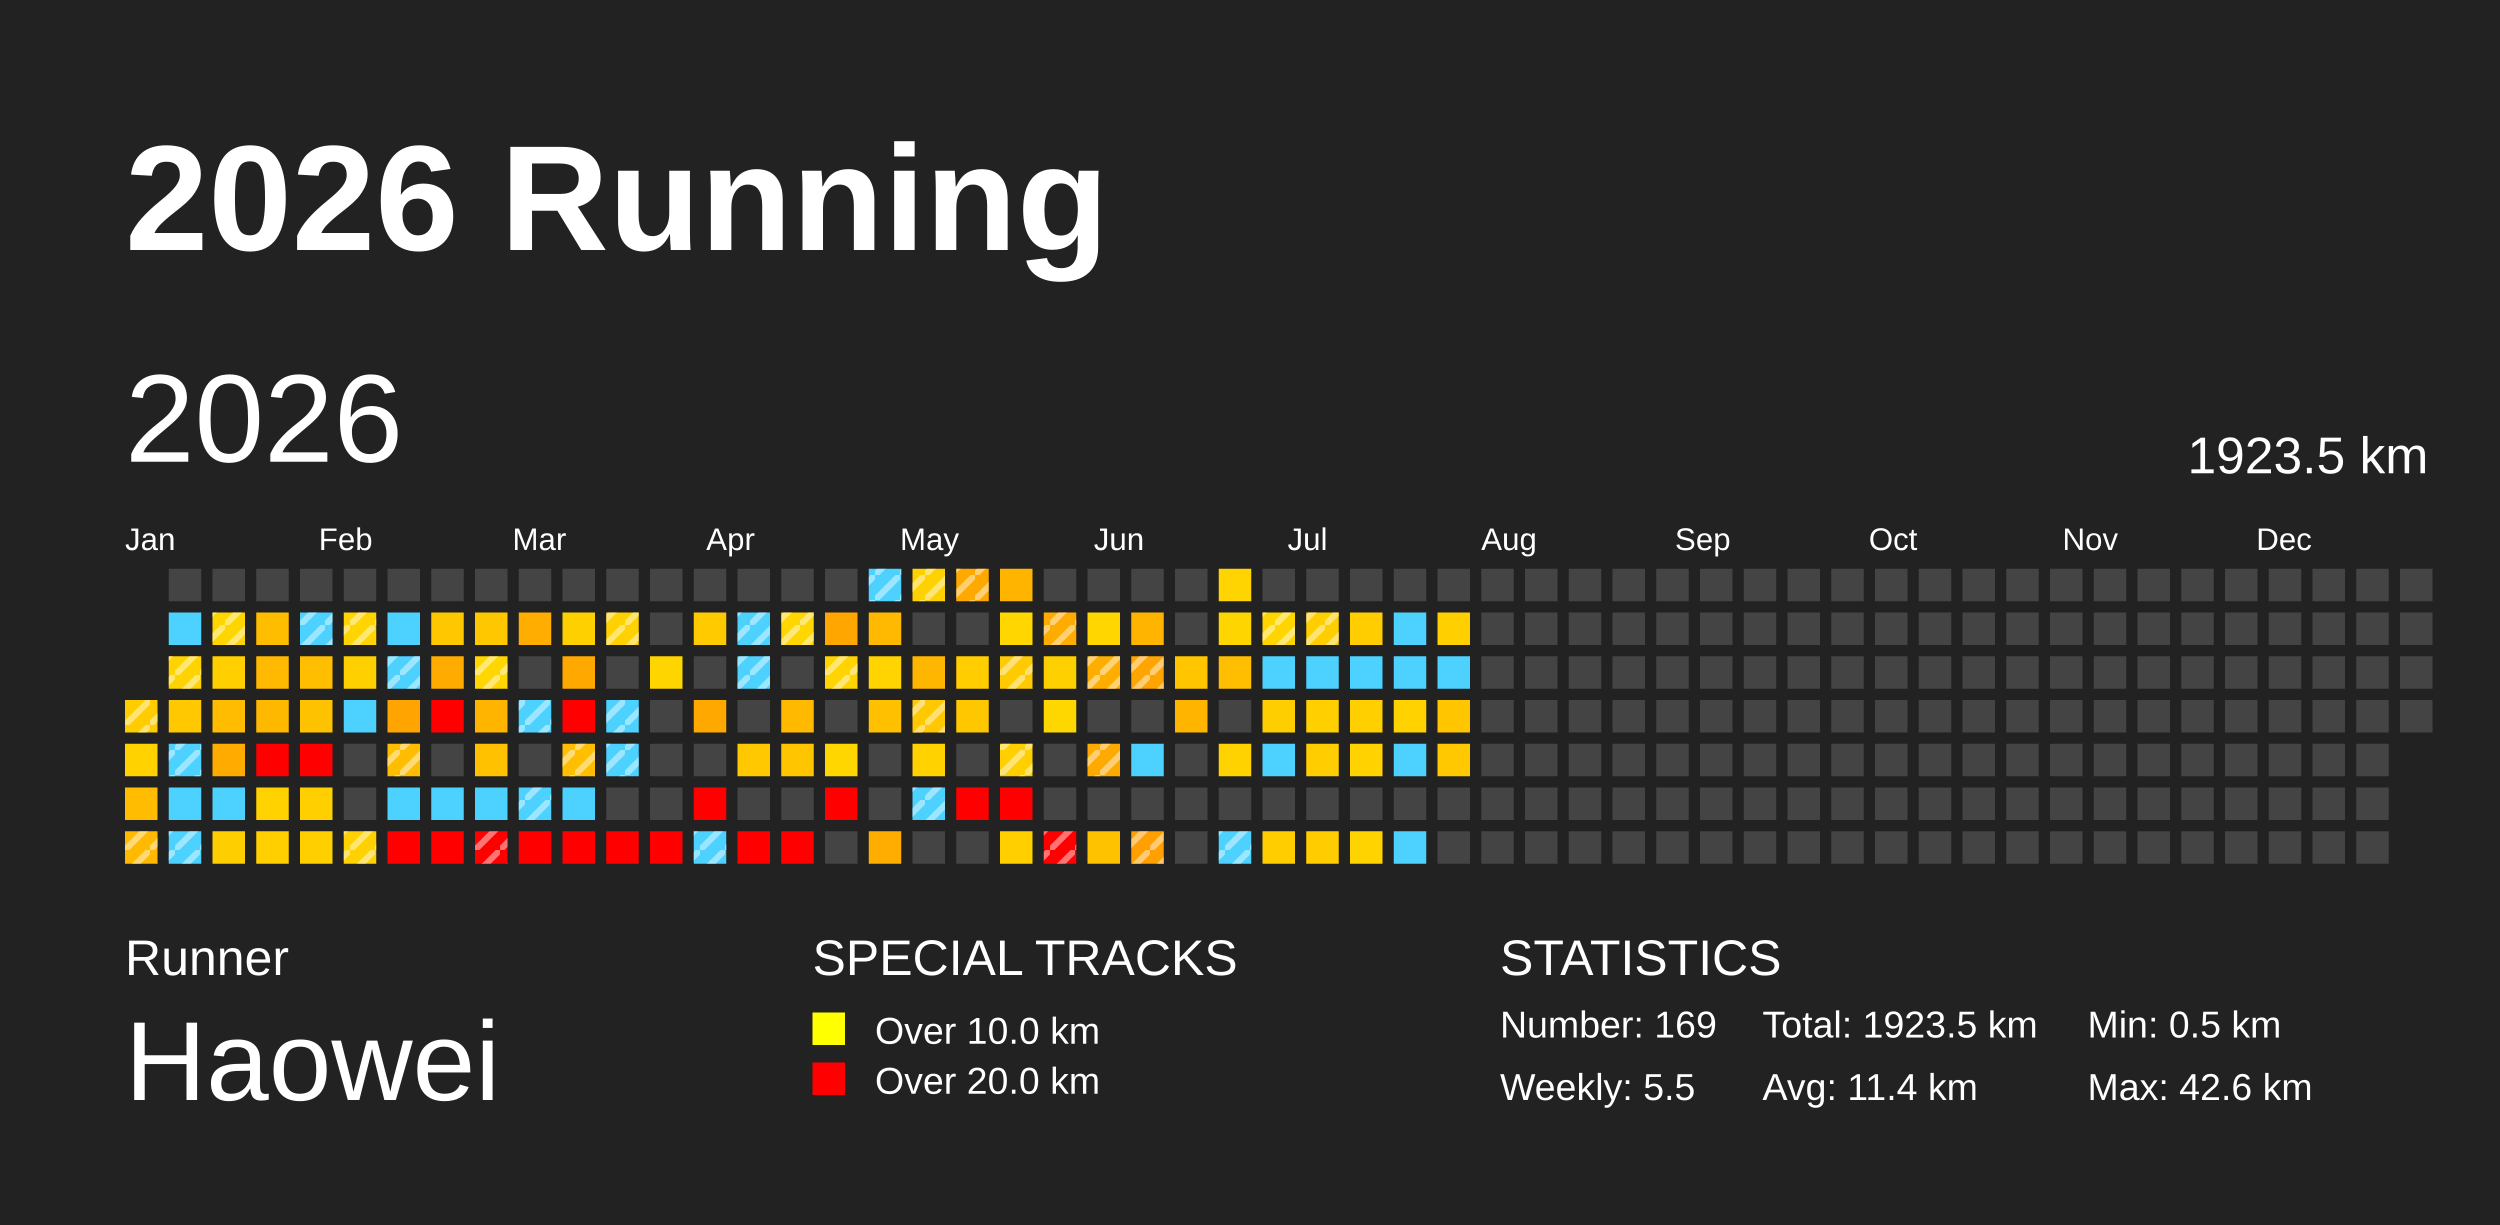
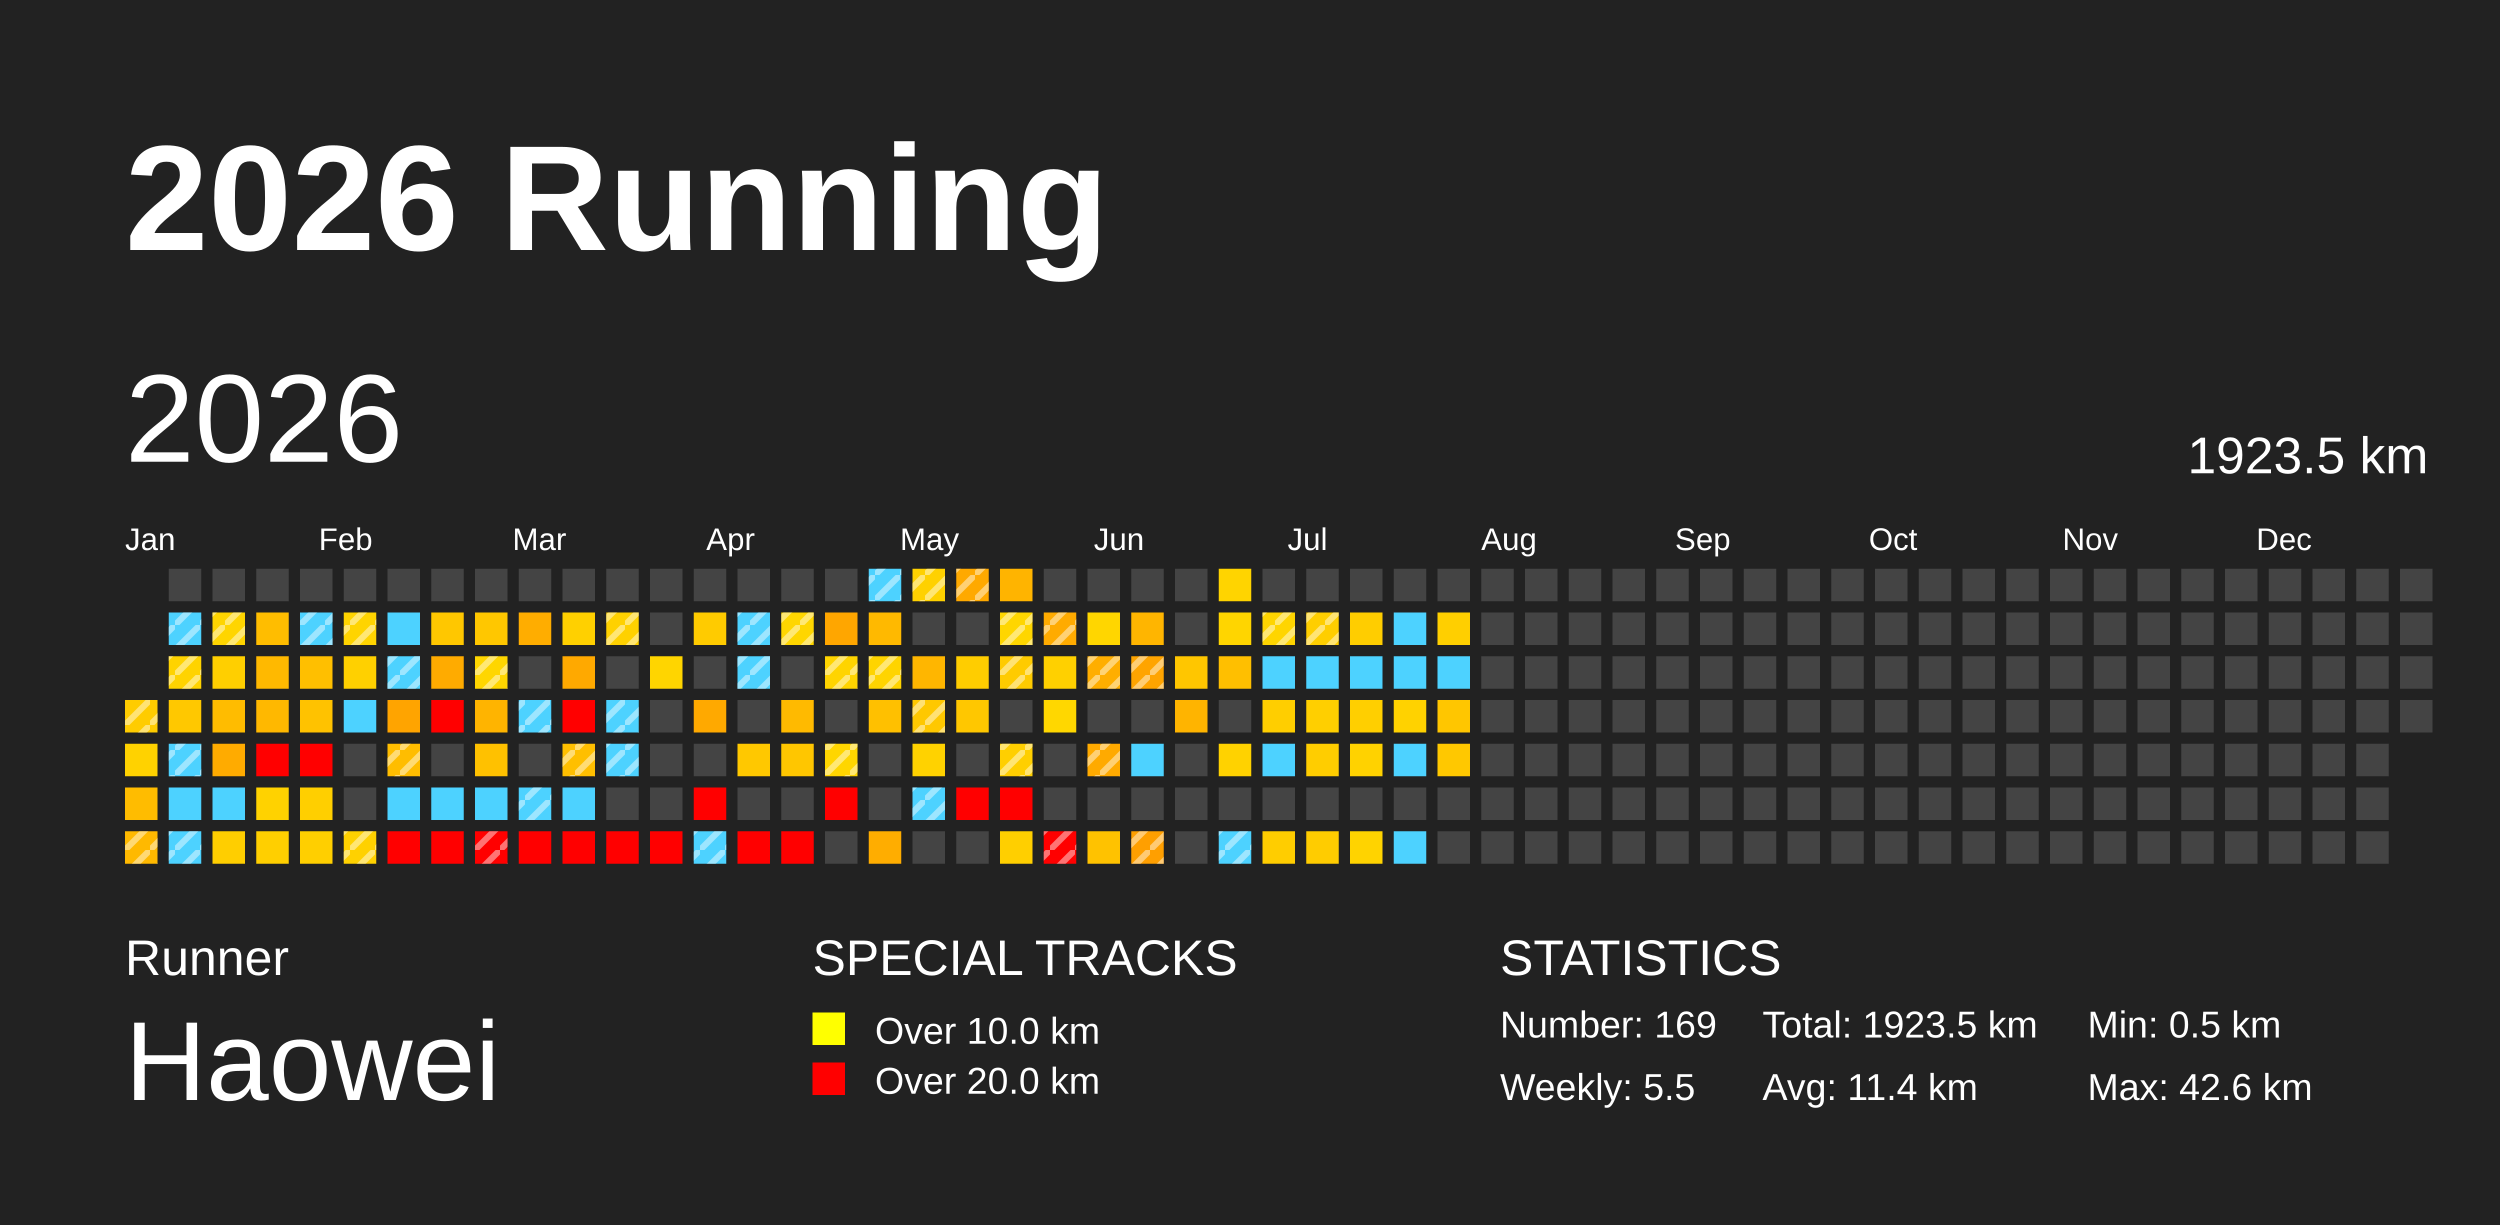
<svg xmlns="http://www.w3.org/2000/svg" baseProfile="full" height="98mm" version="1.1" viewBox="0,0,200,98" width="200mm">
  <defs>
    <pattern height="2" id="indoor-stripe" patternUnits="userSpaceOnUse" width="2">
      <line stroke="white" stroke-opacity="0.45" stroke-width="0.5" x1="0" x2="2" y1="2" y2="0" />
    </pattern>
  </defs>
  <rect fill="#222222" height="98" width="200" x="0" y="0" />
  <text fill="#FFFFFF" style="font-size:12px; font-family:Arial; font-weight:bold;" x="10" y="20">2026 Running</text>
  <text fill="#FFFFFF" style="font-size:4px; font-family:Arial" x="10" y="78">Runner</text>
  <text fill="#FFFFFF" style="font-size:9px; font-family:Arial" x="10" y="88">Haowei</text>
  <text fill="#FFFFFF" style="font-size:4px; font-family:Arial" x="65" y="78">SPECIAL TRACKS</text>
  <rect fill="yellow" height="2.6" width="2.6" x="65" y="81" />
  <text fill="#FFFFFF" style="font-size:3px; font-family:Arial" x="70" y="83.5">Over 10.0 km</text>
  <rect fill="red" height="2.6" width="2.6" x="65" y="85" />
  <text fill="#FFFFFF" style="font-size:3px; font-family:Arial" x="70" y="87.5">Over 20.0 km</text>
  <text fill="#FFFFFF" style="font-size:4px; font-family:Arial" x="120" y="78">STATISTICS</text>
  <text fill="#FFFFFF" style="font-size:3px; font-family:Arial" x="120" y="83">Number: 169</text>
  <text fill="#FFFFFF" style="font-size:3px; font-family:Arial" x="120" y="88">Weekly: 5.5</text>
  <text fill="#FFFFFF" style="font-size:3px; font-family:Arial" x="141" y="83">Total: 1923.5 km</text>
  <text fill="#FFFFFF" style="font-size:3px; font-family:Arial" x="141" y="88">Avg: 11.4 km</text>
  <text fill="#FFFFFF" style="font-size:3px; font-family:Arial" x="167" y="83">Min: 0.5 km</text>
  <text fill="#FFFFFF" style="font-size:3px; font-family:Arial" x="167" y="88">Max: 42.6 km</text>
  <text dominant-baseline="hanging" fill="#FFFFFF" style="font-size:10.0px; font-family:Arial;" x="10" y="30">2026</text>
  <text dominant-baseline="hanging" fill="#FFFFFF" style="font-size:4.125px; font-family:Arial;" x="175" y="35">1923.5 km</text>
  <text fill="#FFFFFF" style="font-size:2.5px; font-family:Arial" x="10.0" y="44">Jan</text>
  <text fill="#FFFFFF" style="font-size:2.5px; font-family:Arial" x="25.5" y="44">Feb</text>
  <text fill="#FFFFFF" style="font-size:2.5px; font-family:Arial" x="41.0" y="44">Mar</text>
  <text fill="#FFFFFF" style="font-size:2.5px; font-family:Arial" x="56.5" y="44">Apr</text>
  <text fill="#FFFFFF" style="font-size:2.5px; font-family:Arial" x="72.0" y="44">May</text>
  <text fill="#FFFFFF" style="font-size:2.5px; font-family:Arial" x="87.5" y="44">Jun</text>
  <text fill="#FFFFFF" style="font-size:2.5px; font-family:Arial" x="103.0" y="44">Jul</text>
  <text fill="#FFFFFF" style="font-size:2.5px; font-family:Arial" x="118.5" y="44">Aug</text>
  <text fill="#FFFFFF" style="font-size:2.5px; font-family:Arial" x="134.0" y="44">Sep</text>
  <text fill="#FFFFFF" style="font-size:2.5px; font-family:Arial" x="149.5" y="44">Oct</text>
  <text fill="#FFFFFF" style="font-size:2.5px; font-family:Arial" x="165.0" y="44">Nov</text>
  <text fill="#FFFFFF" style="font-size:2.5px; font-family:Arial" x="180.5" y="44">Dec</text>
  <rect fill="#ffcc00" height="2.6" width="2.6" x="10.0" y="56.0" />
  <rect fill="url(#indoor-stripe)" height="2.6" style="pointer-events: none;" width="2.6" x="10.0" y="56.0" />
  <rect fill="#ffd200" height="2.6" width="2.6" x="10.0" y="59.5" />
  <rect fill="#ffbc00" height="2.6" width="2.6" x="10.0" y="63.0" />
  <rect fill="#ffb900" height="2.6" width="2.6" x="10.0" y="66.5" />
  <rect fill="url(#indoor-stripe)" height="2.6" style="pointer-events: none;" width="2.6" x="10.0" y="66.5" />
  <rect fill="#444444" height="2.6" width="2.6" x="13.5" y="45.5" />
  <rect fill="#4dd2ff" height="2.6" width="2.6" x="13.5" y="49.0" />
+   <rect fill="url(#indoor-stripe)" height="2.6" style="pointer-events: none;" width="2.6" x="13.5" y="49.0" />
  <rect fill="#ffd300" height="2.6" width="2.6" x="13.5" y="52.5" />
  <rect fill="url(#indoor-stripe)" height="2.6" style="pointer-events: none;" width="2.6" x="13.5" y="52.5" />
  <rect fill="#ffc800" height="2.6" width="2.6" x="13.5" y="56.0" />
  <rect fill="#4dd2ff" height="2.6" width="2.6" x="13.5" y="59.5" />
  <rect fill="url(#indoor-stripe)" height="2.6" style="pointer-events: none;" width="2.6" x="13.5" y="59.5" />
  <rect fill="#4dd2ff" height="2.6" width="2.6" x="13.5" y="63.0" />
  <rect fill="#4dd2ff" height="2.6" width="2.6" x="13.5" y="66.5" />
  <rect fill="url(#indoor-stripe)" height="2.6" style="pointer-events: none;" width="2.6" x="13.5" y="66.5" />
  <rect fill="#444444" height="2.6" width="2.6" x="17.0" y="45.5" />
  <rect fill="#ffd500" height="2.6" width="2.6" x="17.0" y="49.0" />
  <rect fill="url(#indoor-stripe)" height="2.6" style="pointer-events: none;" width="2.6" x="17.0" y="49.0" />
  <rect fill="#ffcf00" height="2.6" width="2.6" x="17.0" y="52.5" />
  <rect fill="#ffbc00" height="2.6" width="2.6" x="17.0" y="56.0" />
  <rect fill="#ffab00" height="2.6" width="2.6" x="17.0" y="59.5" />
  <rect fill="#4dd2ff" height="2.6" width="2.6" x="17.0" y="63.0" />
  <rect fill="#ffce00" height="2.6" width="2.6" x="17.0" y="66.5" />
  <rect fill="#444444" height="2.6" width="2.6" x="20.5" y="45.5" />
  <rect fill="#ffbd00" height="2.6" width="2.6" x="20.5" y="49.0" />
  <rect fill="#ffb900" height="2.6" width="2.6" x="20.5" y="52.5" />
  <rect fill="#ffb800" height="2.6" width="2.6" x="20.5" y="56.0" />
  <rect fill="red" height="2.6" width="2.6" x="20.5" y="59.5" />
  <rect fill="#ffd200" height="2.6" width="2.6" x="20.5" y="63.0" />
  <rect fill="#ffcf00" height="2.6" width="2.6" x="20.5" y="66.5" />
  <rect fill="#444444" height="2.6" width="2.6" x="24.0" y="45.5" />
  <rect fill="#4dd2ff" height="2.6" width="2.6" x="24.0" y="49.0" />
  <rect fill="url(#indoor-stripe)" height="2.6" style="pointer-events: none;" width="2.6" x="24.0" y="49.0" />
  <rect fill="#ffbf00" height="2.6" width="2.6" x="24.0" y="52.5" />
  <rect fill="#ffc200" height="2.6" width="2.6" x="24.0" y="56.0" />
  <rect fill="red" height="2.6" width="2.6" x="24.0" y="59.5" />
  <rect fill="#ffcf00" height="2.6" width="2.6" x="24.0" y="63.0" />
  <rect fill="#ffcf00" height="2.6" width="2.6" x="24.0" y="66.5" />
  <rect fill="#444444" height="2.6" width="2.6" x="27.5" y="45.5" />
  <rect fill="#ffd400" height="2.6" width="2.6" x="27.5" y="49.0" />
  <rect fill="url(#indoor-stripe)" height="2.6" style="pointer-events: none;" width="2.6" x="27.5" y="49.0" />
  <rect fill="#ffd000" height="2.6" width="2.6" x="27.5" y="52.5" />
  <rect fill="#4dd2ff" height="2.6" width="2.6" x="27.5" y="56.0" />
  <rect fill="#444444" height="2.6" width="2.6" x="27.5" y="59.5" />
  <rect fill="#444444" height="2.6" width="2.6" x="27.5" y="63.0" />
  <rect fill="#ffd100" height="2.6" width="2.6" x="27.5" y="66.5" />
  <rect fill="url(#indoor-stripe)" height="2.6" style="pointer-events: none;" width="2.6" x="27.5" y="66.5" />
  <rect fill="#444444" height="2.6" width="2.6" x="31.0" y="45.5" />
  <rect fill="#4dd2ff" height="2.6" width="2.6" x="31.0" y="49.0" />
  <rect fill="#4dd2ff" height="2.6" width="2.6" x="31.0" y="52.5" />
  <rect fill="url(#indoor-stripe)" height="2.6" style="pointer-events: none;" width="2.6" x="31.0" y="52.5" />
  <rect fill="#ffa400" height="2.6" width="2.6" x="31.0" y="56.0" />
  <rect fill="#ffbd00" height="2.6" width="2.6" x="31.0" y="59.5" />
  <rect fill="url(#indoor-stripe)" height="2.6" style="pointer-events: none;" width="2.6" x="31.0" y="59.5" />
  <rect fill="#4dd2ff" height="2.6" width="2.6" x="31.0" y="63.0" />
  <rect fill="red" height="2.6" width="2.6" x="31.0" y="66.5" />
  <rect fill="#444444" height="2.6" width="2.6" x="34.5" y="45.5" />
  <rect fill="#ffc700" height="2.6" width="2.6" x="34.5" y="49.0" />
  <rect fill="#ffab00" height="2.6" width="2.6" x="34.5" y="52.5" />
  <rect fill="red" height="2.6" width="2.6" x="34.5" y="56.0" />
  <rect fill="#444444" height="2.6" width="2.6" x="34.5" y="59.5" />
  <rect fill="#4dd2ff" height="2.6" width="2.6" x="34.5" y="63.0" />
  <rect fill="red" height="2.6" width="2.6" x="34.5" y="66.5" />
  <rect fill="#444444" height="2.6" width="2.6" x="38.0" y="45.5" />
  <rect fill="#ffc700" height="2.6" width="2.6" x="38.0" y="49.0" />
  <rect fill="#ffd600" height="2.6" width="2.6" x="38.0" y="52.5" />
  <rect fill="url(#indoor-stripe)" height="2.6" style="pointer-events: none;" width="2.6" x="38.0" y="52.5" />
  <rect fill="#ffb400" height="2.6" width="2.6" x="38.0" y="56.0" />
  <rect fill="#ffc100" height="2.6" width="2.6" x="38.0" y="59.5" />
  <rect fill="#4dd2ff" height="2.6" width="2.6" x="38.0" y="63.0" />
  <rect fill="red" height="2.6" width="2.6" x="38.0" y="66.5" />
  <rect fill="url(#indoor-stripe)" height="2.6" style="pointer-events: none;" width="2.6" x="38.0" y="66.5" />
  <rect fill="#444444" height="2.6" width="2.6" x="41.5" y="45.5" />
  <rect fill="#ffad00" height="2.6" width="2.6" x="41.5" y="49.0" />
  <rect fill="#444444" height="2.6" width="2.6" x="41.5" y="52.5" />
  <rect fill="#4dd2ff" height="2.6" width="2.6" x="41.5" y="56.0" />
  <rect fill="url(#indoor-stripe)" height="2.6" style="pointer-events: none;" width="2.6" x="41.5" y="56.0" />
  <rect fill="#444444" height="2.6" width="2.6" x="41.5" y="59.5" />
  <rect fill="#4dd2ff" height="2.6" width="2.6" x="41.5" y="63.0" />
  <rect fill="url(#indoor-stripe)" height="2.6" style="pointer-events: none;" width="2.6" x="41.5" y="63.0" />
  <rect fill="red" height="2.6" width="2.6" x="41.5" y="66.5" />
  <rect fill="#444444" height="2.6" width="2.6" x="45.0" y="45.5" />
  <rect fill="#ffd000" height="2.6" width="2.6" x="45.0" y="49.0" />
  <rect fill="#ffa900" height="2.6" width="2.6" x="45.0" y="52.5" />
  <rect fill="red" height="2.6" width="2.6" x="45.0" y="56.0" />
  <rect fill="#ffbf00" height="2.6" width="2.6" x="45.0" y="59.5" />
  <rect fill="url(#indoor-stripe)" height="2.6" style="pointer-events: none;" width="2.6" x="45.0" y="59.5" />
  <rect fill="#4dd2ff" height="2.6" width="2.6" x="45.0" y="63.0" />
  <rect fill="red" height="2.6" width="2.6" x="45.0" y="66.5" />
  <rect fill="#444444" height="2.6" width="2.6" x="48.5" y="45.5" />
  <rect fill="#ffd100" height="2.6" width="2.6" x="48.5" y="49.0" />
  <rect fill="url(#indoor-stripe)" height="2.6" style="pointer-events: none;" width="2.6" x="48.5" y="49.0" />
  <rect fill="#444444" height="2.6" width="2.6" x="48.5" y="52.5" />
  <rect fill="#4dd2ff" height="2.6" width="2.6" x="48.5" y="56.0" />
  <rect fill="url(#indoor-stripe)" height="2.6" style="pointer-events: none;" width="2.6" x="48.5" y="56.0" />
  <rect fill="#4dd2ff" height="2.6" width="2.6" x="48.5" y="59.5" />
  <rect fill="url(#indoor-stripe)" height="2.6" style="pointer-events: none;" width="2.6" x="48.5" y="59.5" />
  <rect fill="#444444" height="2.6" width="2.6" x="48.5" y="63.0" />
  <rect fill="red" height="2.6" width="2.6" x="48.5" y="66.5" />
  <rect fill="#444444" height="2.6" width="2.6" x="52.0" y="45.5" />
  <rect fill="#444444" height="2.6" width="2.6" x="52.0" y="49.0" />
  <rect fill="#ffd500" height="2.6" width="2.6" x="52.0" y="52.5" />
  <rect fill="#444444" height="2.6" width="2.6" x="52.0" y="56.0" />
  <rect fill="#444444" height="2.6" width="2.6" x="52.0" y="59.5" />
  <rect fill="#444444" height="2.6" width="2.6" x="52.0" y="63.0" />
  <rect fill="red" height="2.6" width="2.6" x="52.0" y="66.5" />
  <rect fill="#444444" height="2.6" width="2.6" x="55.5" y="45.5" />
  <rect fill="#ffcb00" height="2.6" width="2.6" x="55.5" y="49.0" />
  <rect fill="#444444" height="2.6" width="2.6" x="55.5" y="52.5" />
  <rect fill="#ffa900" height="2.6" width="2.6" x="55.5" y="56.0" />
  <rect fill="#444444" height="2.6" width="2.6" x="55.5" y="59.5" />
  <rect fill="red" height="2.6" width="2.6" x="55.5" y="63.0" />
  <rect fill="#4dd2ff" height="2.6" width="2.6" x="55.5" y="66.5" />
  <rect fill="url(#indoor-stripe)" height="2.6" style="pointer-events: none;" width="2.6" x="55.5" y="66.5" />
  <rect fill="#444444" height="2.6" width="2.6" x="59.0" y="45.5" />
  <rect fill="#4dd2ff" height="2.6" width="2.6" x="59.0" y="49.0" />
  <rect fill="url(#indoor-stripe)" height="2.6" style="pointer-events: none;" width="2.6" x="59.0" y="49.0" />
  <rect fill="#4dd2ff" height="2.6" width="2.6" x="59.0" y="52.5" />
  <rect fill="url(#indoor-stripe)" height="2.6" style="pointer-events: none;" width="2.6" x="59.0" y="52.5" />
  <rect fill="#444444" height="2.6" width="2.6" x="59.0" y="56.0" />
  <rect fill="#ffc800" height="2.6" width="2.6" x="59.0" y="59.5" />
  <rect fill="#444444" height="2.6" width="2.6" x="59.0" y="63.0" />
  <rect fill="red" height="2.6" width="2.6" x="59.0" y="66.5" />
  <rect fill="#444444" height="2.6" width="2.6" x="62.5" y="45.5" />
  <rect fill="#ffd600" height="2.6" width="2.6" x="62.5" y="49.0" />
  <rect fill="url(#indoor-stripe)" height="2.6" style="pointer-events: none;" width="2.6" x="62.5" y="49.0" />
  <rect fill="#444444" height="2.6" width="2.6" x="62.5" y="52.5" />
  <rect fill="#ffba00" height="2.6" width="2.6" x="62.5" y="56.0" />
  <rect fill="#ffc600" height="2.6" width="2.6" x="62.5" y="59.5" />
  <rect fill="#444444" height="2.6" width="2.6" x="62.5" y="63.0" />
  <rect fill="red" height="2.6" width="2.6" x="62.5" y="66.5" />
  <rect fill="#444444" height="2.6" width="2.6" x="66.0" y="45.5" />
  <rect fill="#ffa600" height="2.6" width="2.6" x="66.0" y="49.0" />
  <rect fill="#ffd400" height="2.6" width="2.6" x="66.0" y="52.5" />
  <rect fill="url(#indoor-stripe)" height="2.6" style="pointer-events: none;" width="2.6" x="66.0" y="52.5" />
  <rect fill="#444444" height="2.6" width="2.6" x="66.0" y="56.0" />
  <rect fill="#ffd600" height="2.6" width="2.6" x="66.0" y="59.5" />
+   <rect fill="url(#indoor-stripe)" height="2.6" style="pointer-events: none;" width="2.6" x="66.0" y="59.5" />
  <rect fill="red" height="2.6" width="2.6" x="66.0" y="63.0" />
  <rect fill="#444444" height="2.6" width="2.6" x="66.0" y="66.5" />
  <rect fill="#4dd2ff" height="2.6" width="2.6" x="69.5" y="45.5" />
  <rect fill="url(#indoor-stripe)" height="2.6" style="pointer-events: none;" width="2.6" x="69.5" y="45.5" />
  <rect fill="#ffb900" height="2.6" width="2.6" x="69.5" y="49.0" />
  <rect fill="#ffd400" height="2.6" width="2.6" x="69.5" y="52.5" />
+   <rect fill="url(#indoor-stripe)" height="2.6" style="pointer-events: none;" width="2.6" x="69.5" y="52.5" />
  <rect fill="#ffc000" height="2.6" width="2.6" x="69.5" y="56.0" />
  <rect fill="#444444" height="2.6" width="2.6" x="69.5" y="59.5" />
  <rect fill="#444444" height="2.6" width="2.6" x="69.5" y="63.0" />
  <rect fill="#ffad00" height="2.6" width="2.6" x="69.5" y="66.5" />
  <rect fill="#ffd100" height="2.6" width="2.6" x="73.0" y="45.5" />
  <rect fill="url(#indoor-stripe)" height="2.6" style="pointer-events: none;" width="2.6" x="73.0" y="45.5" />
  <rect fill="#444444" height="2.6" width="2.6" x="73.0" y="49.0" />
  <rect fill="#ffb600" height="2.6" width="2.6" x="73.0" y="52.5" />
  <rect fill="#ffc800" height="2.6" width="2.6" x="73.0" y="56.0" />
  <rect fill="url(#indoor-stripe)" height="2.6" style="pointer-events: none;" width="2.6" x="73.0" y="56.0" />
  <rect fill="#ffd200" height="2.6" width="2.6" x="73.0" y="59.5" />
  <rect fill="#4dd2ff" height="2.6" width="2.6" x="73.0" y="63.0" />
  <rect fill="url(#indoor-stripe)" height="2.6" style="pointer-events: none;" width="2.6" x="73.0" y="63.0" />
  <rect fill="#444444" height="2.6" width="2.6" x="73.0" y="66.5" />
  <rect fill="#ffa900" height="2.6" width="2.6" x="76.5" y="45.5" />
  <rect fill="url(#indoor-stripe)" height="2.6" style="pointer-events: none;" width="2.6" x="76.5" y="45.5" />
  <rect fill="#444444" height="2.6" width="2.6" x="76.5" y="49.0" />
  <rect fill="#ffcd00" height="2.6" width="2.6" x="76.5" y="52.5" />
  <rect fill="#ffc700" height="2.6" width="2.6" x="76.5" y="56.0" />
  <rect fill="#444444" height="2.6" width="2.6" x="76.5" y="59.5" />
  <rect fill="red" height="2.6" width="2.6" x="76.5" y="63.0" />
  <rect fill="#444444" height="2.6" width="2.6" x="76.5" y="66.5" />
  <rect fill="#ffb400" height="2.6" width="2.6" x="80.0" y="45.5" />
  <rect fill="#ffd600" height="2.6" width="2.6" x="80.0" y="49.0" />
+   <rect fill="url(#indoor-stripe)" height="2.6" style="pointer-events: none;" width="2.6" x="80.0" y="49.0" />
  <rect fill="#ffcb00" height="2.6" width="2.6" x="80.0" y="52.5" />
  <rect fill="url(#indoor-stripe)" height="2.6" style="pointer-events: none;" width="2.6" x="80.0" y="52.5" />
  <rect fill="#444444" height="2.6" width="2.6" x="80.0" y="56.0" />
  <rect fill="#ffcf00" height="2.6" width="2.6" x="80.0" y="59.5" />
  <rect fill="url(#indoor-stripe)" height="2.6" style="pointer-events: none;" width="2.6" x="80.0" y="59.5" />
  <rect fill="red" height="2.6" width="2.6" x="80.0" y="63.0" />
  <rect fill="#ffcf00" height="2.6" width="2.6" x="80.0" y="66.5" />
  <rect fill="#444444" height="2.6" width="2.6" x="83.5" y="45.5" />
  <rect fill="#ffab00" height="2.6" width="2.6" x="83.5" y="49.0" />
  <rect fill="url(#indoor-stripe)" height="2.6" style="pointer-events: none;" width="2.6" x="83.5" y="49.0" />
  <rect fill="#ffd000" height="2.6" width="2.6" x="83.5" y="52.5" />
  <rect fill="#ffd700" height="2.6" width="2.6" x="83.5" y="56.0" />
  <rect fill="#444444" height="2.6" width="2.6" x="83.5" y="59.5" />
  <rect fill="#444444" height="2.6" width="2.6" x="83.5" y="63.0" />
  <rect fill="red" height="2.6" width="2.6" x="83.5" y="66.5" />
  <rect fill="url(#indoor-stripe)" height="2.6" style="pointer-events: none;" width="2.6" x="83.5" y="66.5" />
  <rect fill="#444444" height="2.6" width="2.6" x="87.0" y="45.5" />
  <rect fill="#ffd600" height="2.6" width="2.6" x="87.0" y="49.0" />
  <rect fill="#ffae00" height="2.6" width="2.6" x="87.0" y="52.5" />
  <rect fill="url(#indoor-stripe)" height="2.6" style="pointer-events: none;" width="2.6" x="87.0" y="52.5" />
  <rect fill="#444444" height="2.6" width="2.6" x="87.0" y="56.0" />
  <rect fill="#ffaa00" height="2.6" width="2.6" x="87.0" y="59.5" />
  <rect fill="url(#indoor-stripe)" height="2.6" style="pointer-events: none;" width="2.6" x="87.0" y="59.5" />
  <rect fill="#444444" height="2.6" width="2.6" x="87.0" y="63.0" />
  <rect fill="#ffc200" height="2.6" width="2.6" x="87.0" y="66.5" />
  <rect fill="#444444" height="2.6" width="2.6" x="90.5" y="45.5" />
  <rect fill="#ffb500" height="2.6" width="2.6" x="90.5" y="49.0" />
  <rect fill="#ffa400" height="2.6" width="2.6" x="90.5" y="52.5" />
  <rect fill="url(#indoor-stripe)" height="2.6" style="pointer-events: none;" width="2.6" x="90.5" y="52.5" />
  <rect fill="#444444" height="2.6" width="2.6" x="90.5" y="56.0" />
  <rect fill="#4dd2ff" height="2.6" width="2.6" x="90.5" y="59.5" />
  <rect fill="#444444" height="2.6" width="2.6" x="90.5" y="63.0" />
  <rect fill="#ff9f00" height="2.6" width="2.6" x="90.5" y="66.5" />
  <rect fill="url(#indoor-stripe)" height="2.6" style="pointer-events: none;" width="2.6" x="90.5" y="66.5" />
  <rect fill="#444444" height="2.6" width="2.6" x="94.0" y="45.5" />
  <rect fill="#444444" height="2.6" width="2.6" x="94.0" y="49.0" />
  <rect fill="#ffc600" height="2.6" width="2.6" x="94.0" y="52.5" />
  <rect fill="#ffb400" height="2.6" width="2.6" x="94.0" y="56.0" />
  <rect fill="#444444" height="2.6" width="2.6" x="94.0" y="59.5" />
  <rect fill="#444444" height="2.6" width="2.6" x="94.0" y="63.0" />
  <rect fill="#444444" height="2.6" width="2.6" x="94.0" y="66.5" />
  <rect fill="#ffd400" height="2.6" width="2.6" x="97.5" y="45.5" />
  <rect fill="#ffd500" height="2.6" width="2.6" x="97.5" y="49.0" />
  <rect fill="#ffbf00" height="2.6" width="2.6" x="97.5" y="52.5" />
  <rect fill="#444444" height="2.6" width="2.6" x="97.5" y="56.0" />
  <rect fill="#ffd200" height="2.6" width="2.6" x="97.5" y="59.5" />
  <rect fill="#444444" height="2.6" width="2.6" x="97.5" y="63.0" />
  <rect fill="#4dd2ff" height="2.6" width="2.6" x="97.5" y="66.5" />
  <rect fill="url(#indoor-stripe)" height="2.6" style="pointer-events: none;" width="2.6" x="97.5" y="66.5" />
  <rect fill="#444444" height="2.6" width="2.6" x="101.0" y="45.5" />
  <rect fill="#ffd500" height="2.6" width="2.6" x="101.0" y="49.0" />
  <rect fill="url(#indoor-stripe)" height="2.6" style="pointer-events: none;" width="2.6" x="101.0" y="49.0" />
  <rect fill="#4dd2ff" height="2.6" width="2.6" x="101.0" y="52.5" />
  <rect fill="#ffce00" height="2.6" width="2.6" x="101.0" y="56.0" />
  <rect fill="#4dd2ff" height="2.6" width="2.6" x="101.0" y="59.5" />
  <rect fill="#444444" height="2.6" width="2.6" x="101.0" y="63.0" />
  <rect fill="#ffcd00" height="2.6" width="2.6" x="101.0" y="66.5" />
  <rect fill="#444444" height="2.6" width="2.6" x="104.5" y="45.5" />
  <rect fill="#ffce00" height="2.6" width="2.6" x="104.5" y="49.0" />
  <rect fill="url(#indoor-stripe)" height="2.6" style="pointer-events: none;" width="2.6" x="104.5" y="49.0" />
  <rect fill="#4dd2ff" height="2.6" width="2.6" x="104.5" y="52.5" />
  <rect fill="#ffcf00" height="2.6" width="2.6" x="104.5" y="56.0" />
  <rect fill="#ffcd00" height="2.6" width="2.6" x="104.5" y="59.5" />
  <rect fill="#444444" height="2.6" width="2.6" x="104.5" y="63.0" />
  <rect fill="#ffcc00" height="2.6" width="2.6" x="104.5" y="66.5" />
  <rect fill="#444444" height="2.6" width="2.6" x="108.0" y="45.5" />
  <rect fill="#ffcd00" height="2.6" width="2.6" x="108.0" y="49.0" />
  <rect fill="#4dd2ff" height="2.6" width="2.6" x="108.0" y="52.5" />
  <rect fill="#ffcf00" height="2.6" width="2.6" x="108.0" y="56.0" />
  <rect fill="#ffd200" height="2.6" width="2.6" x="108.0" y="59.5" />
  <rect fill="#444444" height="2.6" width="2.6" x="108.0" y="63.0" />
  <rect fill="#ffd300" height="2.6" width="2.6" x="108.0" y="66.5" />
  <rect fill="#444444" height="2.6" width="2.6" x="111.5" y="45.5" />
  <rect fill="#4dd2ff" height="2.6" width="2.6" x="111.5" y="49.0" />
  <rect fill="#4dd2ff" height="2.6" width="2.6" x="111.5" y="52.5" />
  <rect fill="#ffd200" height="2.6" width="2.6" x="111.5" y="56.0" />
  <rect fill="#4dd2ff" height="2.6" width="2.6" x="111.5" y="59.5" />
  <rect fill="#444444" height="2.6" width="2.6" x="111.5" y="63.0" />
  <rect fill="#4dd2ff" height="2.6" width="2.6" x="111.5" y="66.5" />
  <rect fill="#444444" height="2.6" width="2.6" x="115.0" y="45.5" />
  <rect fill="#ffcf00" height="2.6" width="2.6" x="115.0" y="49.0" />
  <rect fill="#4dd2ff" height="2.6" width="2.6" x="115.0" y="52.5" />
  <rect fill="#ffc600" height="2.6" width="2.6" x="115.0" y="56.0" />
  <rect fill="#ffc800" height="2.6" width="2.6" x="115.0" y="59.5" />
  <rect fill="#444444" height="2.6" width="2.6" x="115.0" y="63.0" />
  <rect fill="#444444" height="2.6" width="2.6" x="115.0" y="66.5" />
  <rect fill="#444444" height="2.6" width="2.6" x="118.5" y="45.5" />
  <rect fill="#444444" height="2.6" width="2.6" x="118.5" y="49.0" />
  <rect fill="#444444" height="2.6" width="2.6" x="118.5" y="52.5" />
  <rect fill="#444444" height="2.6" width="2.6" x="118.5" y="56.0" />
  <rect fill="#444444" height="2.6" width="2.6" x="118.5" y="59.5" />
  <rect fill="#444444" height="2.6" width="2.6" x="118.5" y="63.0" />
  <rect fill="#444444" height="2.6" width="2.6" x="118.5" y="66.5" />
  <rect fill="#444444" height="2.6" width="2.6" x="122.0" y="45.5" />
  <rect fill="#444444" height="2.6" width="2.6" x="122.0" y="49.0" />
  <rect fill="#444444" height="2.6" width="2.6" x="122.0" y="52.5" />
  <rect fill="#444444" height="2.6" width="2.6" x="122.0" y="56.0" />
  <rect fill="#444444" height="2.6" width="2.6" x="122.0" y="59.5" />
  <rect fill="#444444" height="2.6" width="2.6" x="122.0" y="63.0" />
  <rect fill="#444444" height="2.6" width="2.6" x="122.0" y="66.5" />
  <rect fill="#444444" height="2.6" width="2.6" x="125.5" y="45.5" />
  <rect fill="#444444" height="2.6" width="2.6" x="125.5" y="49.0" />
  <rect fill="#444444" height="2.6" width="2.6" x="125.5" y="52.5" />
  <rect fill="#444444" height="2.6" width="2.6" x="125.5" y="56.0" />
  <rect fill="#444444" height="2.6" width="2.6" x="125.5" y="59.5" />
  <rect fill="#444444" height="2.6" width="2.6" x="125.5" y="63.0" />
  <rect fill="#444444" height="2.6" width="2.6" x="125.5" y="66.5" />
  <rect fill="#444444" height="2.6" width="2.6" x="129.0" y="45.5" />
  <rect fill="#444444" height="2.6" width="2.6" x="129.0" y="49.0" />
  <rect fill="#444444" height="2.6" width="2.6" x="129.0" y="52.5" />
  <rect fill="#444444" height="2.6" width="2.6" x="129.0" y="56.0" />
  <rect fill="#444444" height="2.6" width="2.6" x="129.0" y="59.5" />
  <rect fill="#444444" height="2.6" width="2.6" x="129.0" y="63.0" />
  <rect fill="#444444" height="2.6" width="2.6" x="129.0" y="66.5" />
  <rect fill="#444444" height="2.6" width="2.6" x="132.5" y="45.5" />
  <rect fill="#444444" height="2.6" width="2.6" x="132.5" y="49.0" />
  <rect fill="#444444" height="2.6" width="2.6" x="132.5" y="52.5" />
  <rect fill="#444444" height="2.6" width="2.6" x="132.5" y="56.0" />
  <rect fill="#444444" height="2.6" width="2.6" x="132.5" y="59.5" />
  <rect fill="#444444" height="2.6" width="2.6" x="132.5" y="63.0" />
  <rect fill="#444444" height="2.6" width="2.6" x="132.5" y="66.5" />
  <rect fill="#444444" height="2.6" width="2.6" x="136.0" y="45.5" />
  <rect fill="#444444" height="2.6" width="2.6" x="136.0" y="49.0" />
  <rect fill="#444444" height="2.6" width="2.6" x="136.0" y="52.5" />
  <rect fill="#444444" height="2.6" width="2.6" x="136.0" y="56.0" />
  <rect fill="#444444" height="2.6" width="2.6" x="136.0" y="59.5" />
  <rect fill="#444444" height="2.6" width="2.6" x="136.0" y="63.0" />
  <rect fill="#444444" height="2.6" width="2.6" x="136.0" y="66.5" />
  <rect fill="#444444" height="2.6" width="2.6" x="139.5" y="45.5" />
  <rect fill="#444444" height="2.6" width="2.6" x="139.5" y="49.0" />
  <rect fill="#444444" height="2.6" width="2.6" x="139.5" y="52.5" />
  <rect fill="#444444" height="2.6" width="2.6" x="139.5" y="56.0" />
  <rect fill="#444444" height="2.6" width="2.6" x="139.5" y="59.5" />
  <rect fill="#444444" height="2.6" width="2.6" x="139.5" y="63.0" />
  <rect fill="#444444" height="2.6" width="2.6" x="139.5" y="66.5" />
  <rect fill="#444444" height="2.6" width="2.6" x="143.0" y="45.5" />
  <rect fill="#444444" height="2.6" width="2.6" x="143.0" y="49.0" />
  <rect fill="#444444" height="2.6" width="2.6" x="143.0" y="52.5" />
  <rect fill="#444444" height="2.6" width="2.6" x="143.0" y="56.0" />
  <rect fill="#444444" height="2.6" width="2.6" x="143.0" y="59.5" />
  <rect fill="#444444" height="2.6" width="2.6" x="143.0" y="63.0" />
  <rect fill="#444444" height="2.6" width="2.6" x="143.0" y="66.5" />
  <rect fill="#444444" height="2.6" width="2.6" x="146.5" y="45.5" />
  <rect fill="#444444" height="2.6" width="2.6" x="146.5" y="49.0" />
  <rect fill="#444444" height="2.6" width="2.6" x="146.5" y="52.5" />
  <rect fill="#444444" height="2.6" width="2.6" x="146.5" y="56.0" />
  <rect fill="#444444" height="2.6" width="2.6" x="146.5" y="59.5" />
  <rect fill="#444444" height="2.6" width="2.6" x="146.5" y="63.0" />
  <rect fill="#444444" height="2.6" width="2.6" x="146.5" y="66.5" />
  <rect fill="#444444" height="2.6" width="2.6" x="150.0" y="45.5" />
  <rect fill="#444444" height="2.6" width="2.6" x="150.0" y="49.0" />
  <rect fill="#444444" height="2.6" width="2.6" x="150.0" y="52.5" />
  <rect fill="#444444" height="2.6" width="2.6" x="150.0" y="56.0" />
  <rect fill="#444444" height="2.6" width="2.6" x="150.0" y="59.5" />
  <rect fill="#444444" height="2.6" width="2.6" x="150.0" y="63.0" />
  <rect fill="#444444" height="2.6" width="2.6" x="150.0" y="66.5" />
  <rect fill="#444444" height="2.6" width="2.6" x="153.5" y="45.5" />
  <rect fill="#444444" height="2.6" width="2.6" x="153.5" y="49.0" />
  <rect fill="#444444" height="2.6" width="2.6" x="153.5" y="52.5" />
  <rect fill="#444444" height="2.6" width="2.6" x="153.5" y="56.0" />
  <rect fill="#444444" height="2.6" width="2.6" x="153.5" y="59.5" />
  <rect fill="#444444" height="2.6" width="2.6" x="153.5" y="63.0" />
  <rect fill="#444444" height="2.6" width="2.6" x="153.5" y="66.5" />
  <rect fill="#444444" height="2.6" width="2.6" x="157.0" y="45.5" />
  <rect fill="#444444" height="2.6" width="2.6" x="157.0" y="49.0" />
  <rect fill="#444444" height="2.6" width="2.6" x="157.0" y="52.5" />
  <rect fill="#444444" height="2.6" width="2.6" x="157.0" y="56.0" />
  <rect fill="#444444" height="2.6" width="2.6" x="157.0" y="59.5" />
  <rect fill="#444444" height="2.6" width="2.6" x="157.0" y="63.0" />
  <rect fill="#444444" height="2.6" width="2.6" x="157.0" y="66.5" />
  <rect fill="#444444" height="2.6" width="2.6" x="160.5" y="45.5" />
  <rect fill="#444444" height="2.6" width="2.6" x="160.5" y="49.0" />
  <rect fill="#444444" height="2.6" width="2.6" x="160.5" y="52.5" />
  <rect fill="#444444" height="2.6" width="2.6" x="160.5" y="56.0" />
  <rect fill="#444444" height="2.6" width="2.6" x="160.5" y="59.5" />
  <rect fill="#444444" height="2.6" width="2.6" x="160.5" y="63.0" />
  <rect fill="#444444" height="2.6" width="2.6" x="160.5" y="66.5" />
  <rect fill="#444444" height="2.6" width="2.6" x="164.0" y="45.5" />
  <rect fill="#444444" height="2.6" width="2.6" x="164.0" y="49.0" />
  <rect fill="#444444" height="2.6" width="2.6" x="164.0" y="52.5" />
  <rect fill="#444444" height="2.6" width="2.6" x="164.0" y="56.0" />
  <rect fill="#444444" height="2.6" width="2.6" x="164.0" y="59.5" />
  <rect fill="#444444" height="2.6" width="2.6" x="164.0" y="63.0" />
  <rect fill="#444444" height="2.6" width="2.6" x="164.0" y="66.5" />
  <rect fill="#444444" height="2.6" width="2.6" x="167.5" y="45.5" />
  <rect fill="#444444" height="2.6" width="2.6" x="167.5" y="49.0" />
  <rect fill="#444444" height="2.6" width="2.6" x="167.5" y="52.5" />
  <rect fill="#444444" height="2.6" width="2.6" x="167.5" y="56.0" />
  <rect fill="#444444" height="2.6" width="2.6" x="167.5" y="59.5" />
  <rect fill="#444444" height="2.6" width="2.6" x="167.5" y="63.0" />
  <rect fill="#444444" height="2.6" width="2.6" x="167.5" y="66.5" />
  <rect fill="#444444" height="2.6" width="2.6" x="171.0" y="45.5" />
  <rect fill="#444444" height="2.6" width="2.6" x="171.0" y="49.0" />
  <rect fill="#444444" height="2.6" width="2.6" x="171.0" y="52.5" />
  <rect fill="#444444" height="2.6" width="2.6" x="171.0" y="56.0" />
  <rect fill="#444444" height="2.6" width="2.6" x="171.0" y="59.5" />
  <rect fill="#444444" height="2.6" width="2.6" x="171.0" y="63.0" />
  <rect fill="#444444" height="2.6" width="2.6" x="171.0" y="66.5" />
  <rect fill="#444444" height="2.6" width="2.6" x="174.5" y="45.5" />
  <rect fill="#444444" height="2.6" width="2.6" x="174.5" y="49.0" />
  <rect fill="#444444" height="2.6" width="2.6" x="174.5" y="52.5" />
  <rect fill="#444444" height="2.6" width="2.6" x="174.5" y="56.0" />
  <rect fill="#444444" height="2.6" width="2.6" x="174.5" y="59.5" />
  <rect fill="#444444" height="2.6" width="2.6" x="174.5" y="63.0" />
  <rect fill="#444444" height="2.6" width="2.6" x="174.5" y="66.5" />
  <rect fill="#444444" height="2.6" width="2.6" x="178.0" y="45.5" />
  <rect fill="#444444" height="2.6" width="2.6" x="178.0" y="49.0" />
  <rect fill="#444444" height="2.6" width="2.6" x="178.0" y="52.5" />
  <rect fill="#444444" height="2.6" width="2.6" x="178.0" y="56.0" />
  <rect fill="#444444" height="2.6" width="2.6" x="178.0" y="59.5" />
  <rect fill="#444444" height="2.6" width="2.6" x="178.0" y="63.0" />
  <rect fill="#444444" height="2.6" width="2.6" x="178.0" y="66.5" />
  <rect fill="#444444" height="2.6" width="2.6" x="181.5" y="45.5" />
  <rect fill="#444444" height="2.6" width="2.6" x="181.5" y="49.0" />
  <rect fill="#444444" height="2.6" width="2.6" x="181.5" y="52.5" />
  <rect fill="#444444" height="2.6" width="2.6" x="181.5" y="56.0" />
  <rect fill="#444444" height="2.6" width="2.6" x="181.5" y="59.5" />
  <rect fill="#444444" height="2.6" width="2.6" x="181.5" y="63.0" />
  <rect fill="#444444" height="2.6" width="2.6" x="181.5" y="66.5" />
  <rect fill="#444444" height="2.6" width="2.6" x="185.0" y="45.5" />
  <rect fill="#444444" height="2.6" width="2.6" x="185.0" y="49.0" />
  <rect fill="#444444" height="2.6" width="2.6" x="185.0" y="52.5" />
  <rect fill="#444444" height="2.6" width="2.6" x="185.0" y="56.0" />
  <rect fill="#444444" height="2.6" width="2.6" x="185.0" y="59.5" />
  <rect fill="#444444" height="2.6" width="2.6" x="185.0" y="63.0" />
  <rect fill="#444444" height="2.6" width="2.6" x="185.0" y="66.5" />
  <rect fill="#444444" height="2.6" width="2.6" x="188.5" y="45.5" />
  <rect fill="#444444" height="2.6" width="2.6" x="188.5" y="49.0" />
  <rect fill="#444444" height="2.6" width="2.6" x="188.5" y="52.5" />
  <rect fill="#444444" height="2.6" width="2.6" x="188.5" y="56.0" />
  <rect fill="#444444" height="2.6" width="2.6" x="188.5" y="59.5" />
  <rect fill="#444444" height="2.6" width="2.6" x="188.5" y="63.0" />
  <rect fill="#444444" height="2.6" width="2.6" x="188.5" y="66.5" />
  <rect fill="#444444" height="2.6" width="2.6" x="192.0" y="45.5" />
  <rect fill="#444444" height="2.6" width="2.6" x="192.0" y="49.0" />
  <rect fill="#444444" height="2.6" width="2.6" x="192.0" y="52.5" />
  <rect fill="#444444" height="2.6" width="2.6" x="192.0" y="56.0" />
</svg>
